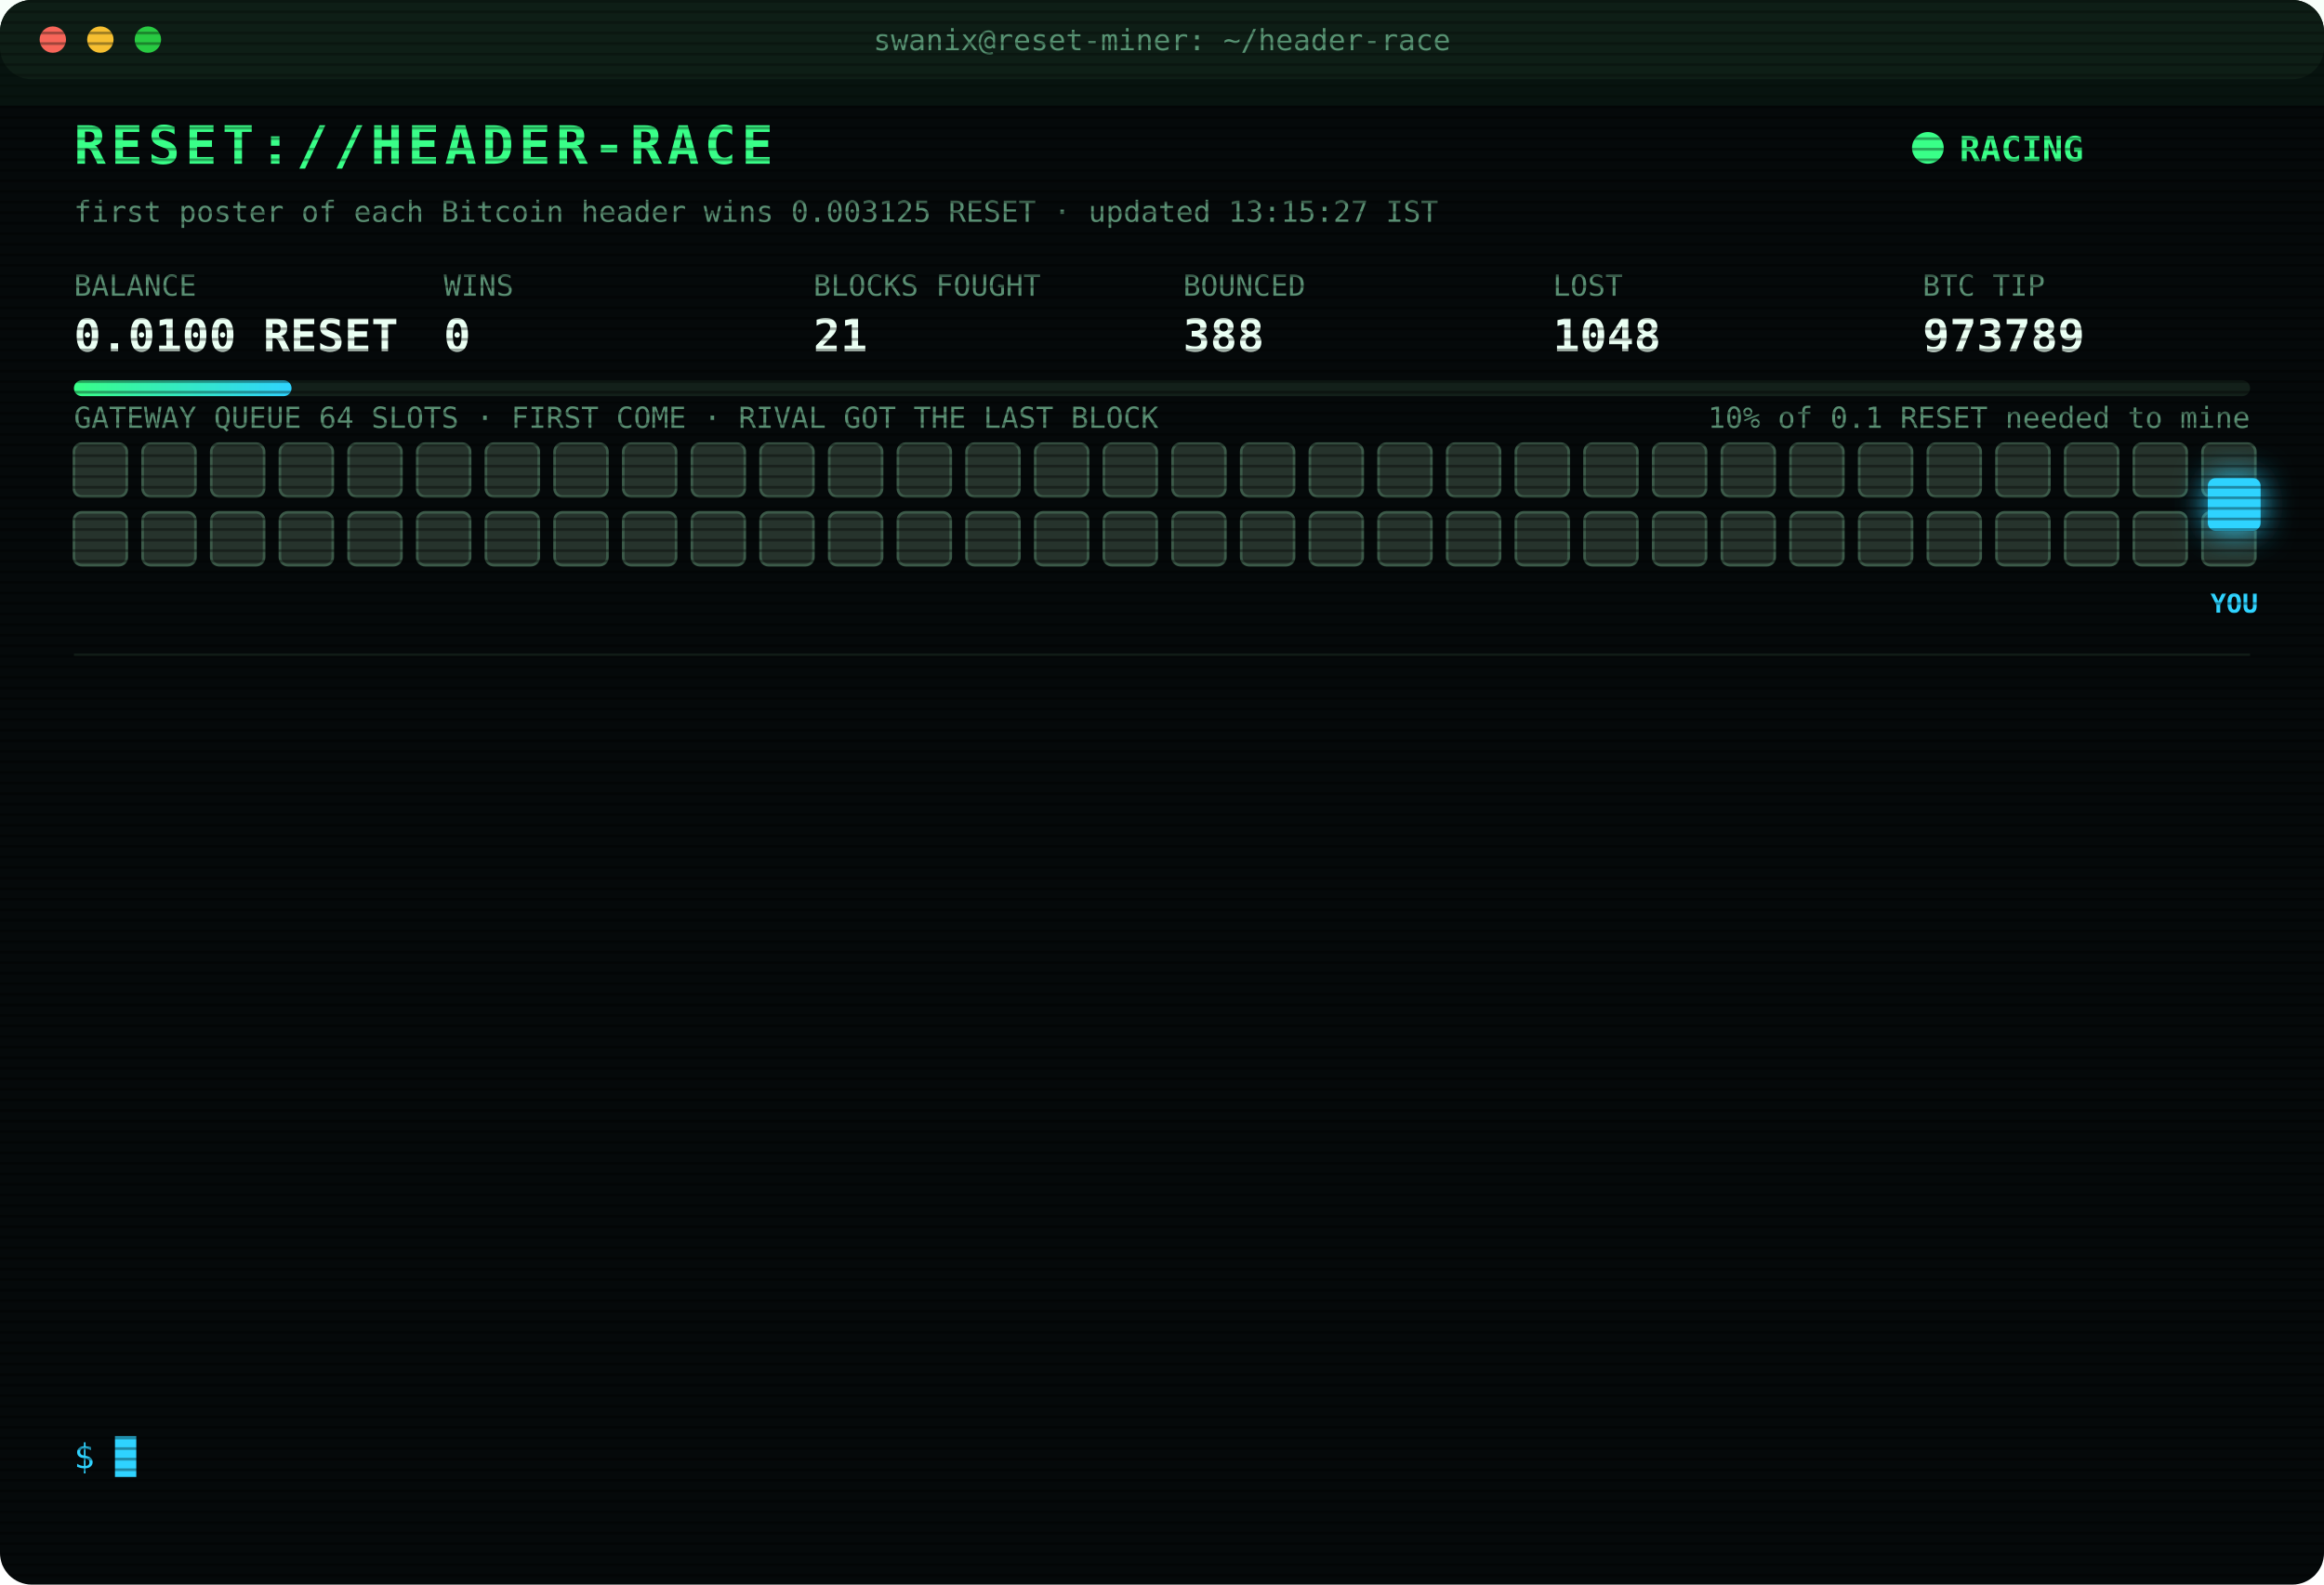
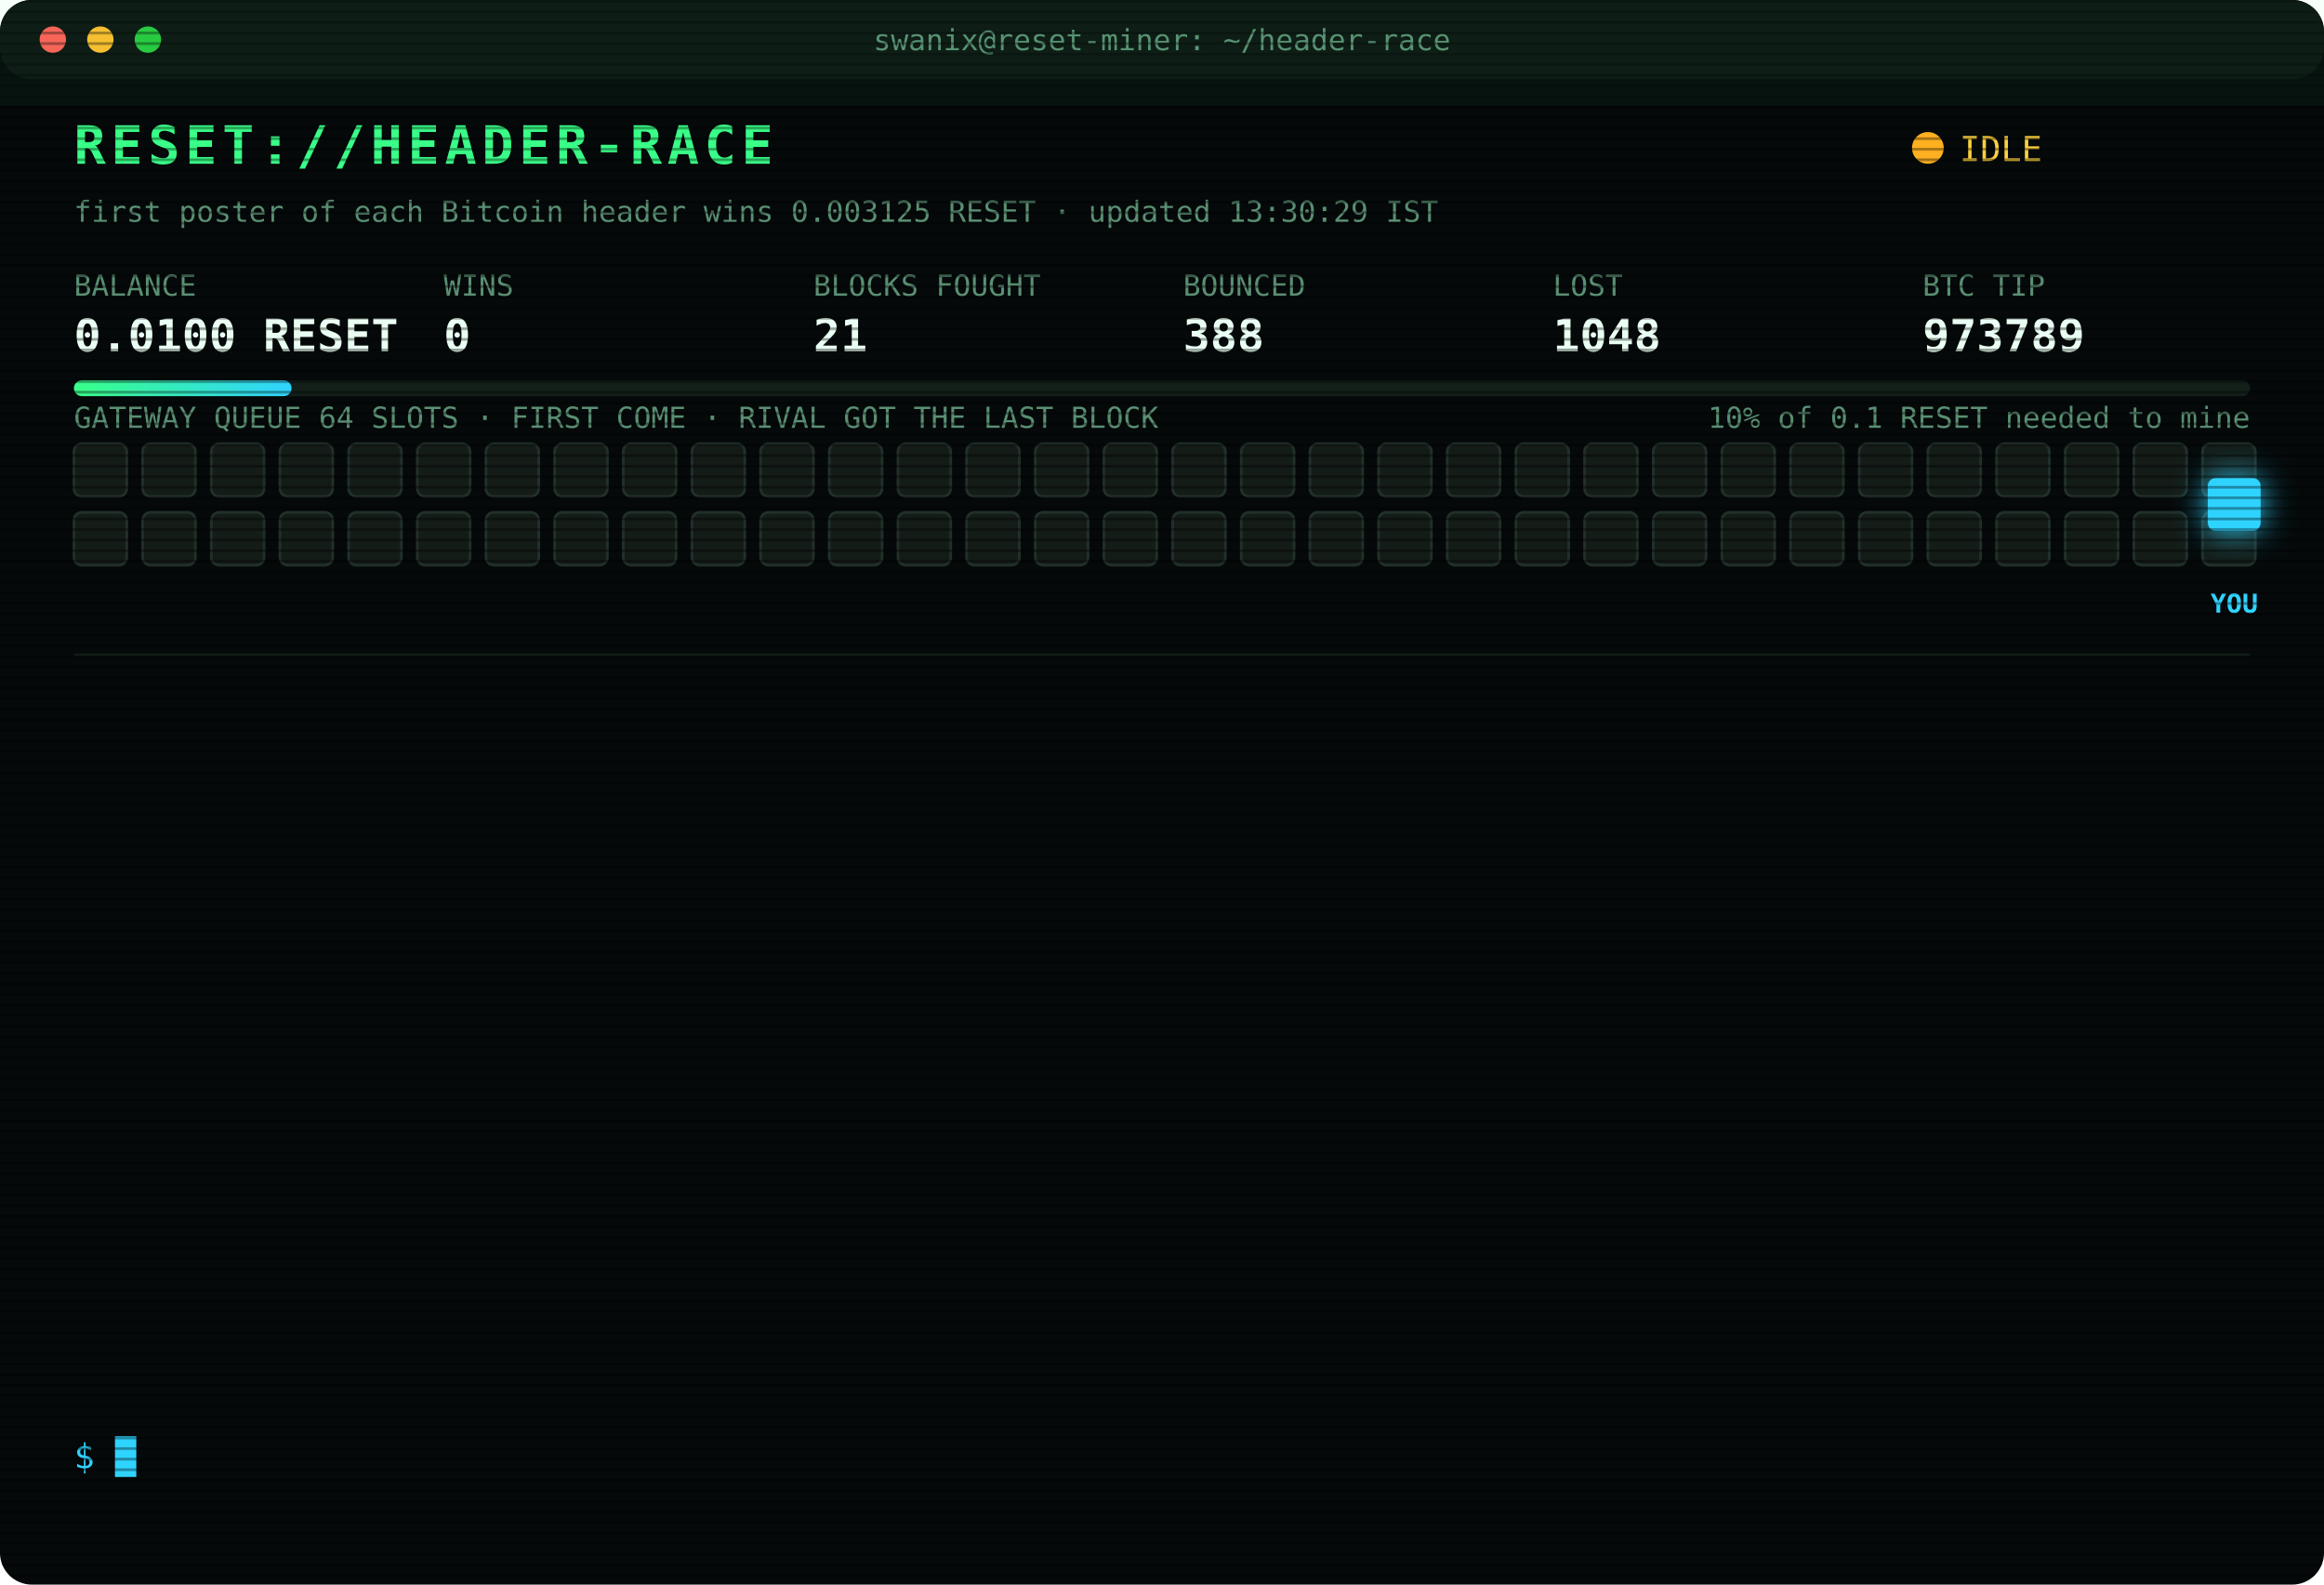
<svg xmlns="http://www.w3.org/2000/svg" width="880" height="600" viewBox="0 0 880 600" font-family="ui-monospace,SFMono-Regular,Menlo,Consolas,monospace">
  <style>
text{font-size:13px;fill:#7CFFB2}
.title{font-size:20px;font-weight:700;fill:#39FF88;letter-spacing:2px;animation:glitch 3s infinite steps(1)}
.sub{fill:#2fd3ff}.k{fill:#5a8f73;font-size:11px}.v{font-size:17px;font-weight:700;fill:#eafff3}
.ts{fill:#3f6b56}.boot{fill:#2fd3ff}.dim{fill:#5a8f73}.bad{fill:#ff4d6d}.warn{fill:#ffd23f}.mag{fill:#ff5cf0}.win{fill:#39FF88;font-weight:700}
.tag{font-size:10px;fill:#2fd3ff;font-weight:700}
.rival{fill:#26332c;stroke:#3c5a49;animation:jam 1.2s infinite alternate}
.idle{fill:#141c18;stroke:#22302a;animation:breathe 4s infinite}
.me{fill:#2fd3ff;filter:drop-shadow(0 0 6px #2fd3ff)}
.hover{animation:nudge 1.1s infinite ease-in-out}.bounce{animation:kick 1.4s infinite}
.ln{opacity:0;animation:in .4s forwards}
.cur{animation:blink 1s infinite steps(1)}
.scan{animation:scan 6s infinite linear}
.led{animation:blink 1.4s infinite}
@keyframes in{from{opacity:0;transform:translateX(-6px)}to{opacity:1;transform:none}}
@keyframes blink{50%{opacity:0}}
@keyframes jam{to{fill:#33463b}}
@keyframes breathe{50%{opacity:.4}}
@keyframes nudge{50%{transform:translateX(-10px)}}
@keyframes kick{0%,100%{transform:none}30%{transform:translateX(-14px)}55%{transform:translateX(10px) translateY(-6px)}}
@keyframes glitch{0%,92%{transform:none}93%{transform:translateX(2px);fill:#ff4d6d}95%{transform:translateX(-2px);fill:#2fd3ff}97%{transform:none}}
@keyframes scan{from{transform:translateY(-40px)}to{transform:translateY(600px)}}
</style>
  <defs>
    <pattern id="sl" width="4" height="4" patternUnits="userSpaceOnUse">
      <rect width="4" height="1" fill="#000" opacity=".35" />
    </pattern>
    <linearGradient id="bar">
      <stop offset="0" stop-color="#39FF88" />
      <stop offset="1" stop-color="#2fd3ff" />
    </linearGradient>
  </defs>
  <rect width="880" height="600" rx="12" fill="#05090a" />
  <rect width="880" height="30" rx="12" fill="#0d1512" />
  <circle cx="20" cy="15" r="5" fill="#ff5f57" />
  <circle cx="38" cy="15" r="5" fill="#febc2e" />
  <circle cx="56" cy="15" r="5" fill="#28c840" />
  <text x="440" y="19" text-anchor="middle" class="k">swanix@reset-miner: ~/header-race</text>
  <text x="28" y="62" class="title">RESET://HEADER-RACE</text>
-   <circle class="led" cx="730" cy="56" r="6" fill="#39FF88" />
-   <text x="742" y="61" class="win">RACING</text>
-   <text x="28" y="84" class="k">first poster of each Bitcoin header wins 0.003125 RESET · updated 13:15:27 IST</text>
+   <circle class="led" cx="730" cy="56" r="6" fill="#ffb020" />
+   <text x="742" y="61" class="warn">IDLE</text>
+   <text x="28" y="84" class="k">first poster of each Bitcoin header wins 0.003125 RESET · updated 13:30:29 IST</text>
  <text x="28" y="112" class="k">BALANCE</text>
  <text x="28" y="133" class="v">0.0100 RESET</text>
  <text x="168" y="112" class="k">WINS</text>
  <text x="168" y="133" class="v">0</text>
  <text x="308" y="112" class="k">BLOCKS FOUGHT</text>
  <text x="308" y="133" class="v">21</text>
  <text x="448" y="112" class="k">BOUNCED</text>
  <text x="448" y="133" class="v">388</text>
  <text x="588" y="112" class="k">LOST</text>
  <text x="588" y="133" class="v">1048</text>
  <text x="728" y="112" class="k">BTC TIP</text>
  <text x="728" y="133" class="v">973789</text>
  <rect x="28" y="144" width="824" height="6" rx="3" fill="#13201a" />
  <rect x="28" y="144" width="82.4" height="6" rx="3" fill="url(#bar)" />
  <text x="852" y="162" text-anchor="end" class="k">10% of 0.1 RESET needed to mine</text>
  <text x="28" y="162" class="k">GATEWAY QUEUE 64 SLOTS · FIRST COME · RIVAL GOT THE LAST BLOCK</text>
-   <rect class="rival" x="28" y="168" width="20" height="20" rx="3" style="animation-delay:0.00s" />
-   <rect class="rival" x="54" y="168" width="20" height="20" rx="3" style="animation-delay:0.05s" />
-   <rect class="rival" x="80" y="168" width="20" height="20" rx="3" style="animation-delay:0.10s" />
-   <rect class="rival" x="106" y="168" width="20" height="20" rx="3" style="animation-delay:0.15s" />
-   <rect class="rival" x="132" y="168" width="20" height="20" rx="3" style="animation-delay:0.20s" />
-   <rect class="rival" x="158" y="168" width="20" height="20" rx="3" style="animation-delay:0.25s" />
-   <rect class="rival" x="184" y="168" width="20" height="20" rx="3" style="animation-delay:0.30s" />
-   <rect class="rival" x="210" y="168" width="20" height="20" rx="3" style="animation-delay:0.35s" />
-   <rect class="rival" x="236" y="168" width="20" height="20" rx="3" style="animation-delay:0.40s" />
-   <rect class="rival" x="262" y="168" width="20" height="20" rx="3" style="animation-delay:0.45s" />
-   <rect class="rival" x="288" y="168" width="20" height="20" rx="3" style="animation-delay:0.50s" />
-   <rect class="rival" x="314" y="168" width="20" height="20" rx="3" style="animation-delay:0.55s" />
-   <rect class="rival" x="340" y="168" width="20" height="20" rx="3" style="animation-delay:0.60s" />
-   <rect class="rival" x="366" y="168" width="20" height="20" rx="3" style="animation-delay:0.65s" />
-   <rect class="rival" x="392" y="168" width="20" height="20" rx="3" style="animation-delay:0.70s" />
-   <rect class="rival" x="418" y="168" width="20" height="20" rx="3" style="animation-delay:0.75s" />
-   <rect class="rival" x="444" y="168" width="20" height="20" rx="3" style="animation-delay:0.80s" />
-   <rect class="rival" x="470" y="168" width="20" height="20" rx="3" style="animation-delay:0.85s" />
-   <rect class="rival" x="496" y="168" width="20" height="20" rx="3" style="animation-delay:0.90s" />
-   <rect class="rival" x="522" y="168" width="20" height="20" rx="3" style="animation-delay:0.95s" />
-   <rect class="rival" x="548" y="168" width="20" height="20" rx="3" style="animation-delay:1.00s" />
-   <rect class="rival" x="574" y="168" width="20" height="20" rx="3" style="animation-delay:1.05s" />
-   <rect class="rival" x="600" y="168" width="20" height="20" rx="3" style="animation-delay:1.10s" />
-   <rect class="rival" x="626" y="168" width="20" height="20" rx="3" style="animation-delay:1.15s" />
-   <rect class="rival" x="652" y="168" width="20" height="20" rx="3" style="animation-delay:1.20s" />
-   <rect class="rival" x="678" y="168" width="20" height="20" rx="3" style="animation-delay:1.25s" />
-   <rect class="rival" x="704" y="168" width="20" height="20" rx="3" style="animation-delay:1.30s" />
-   <rect class="rival" x="730" y="168" width="20" height="20" rx="3" style="animation-delay:1.35s" />
-   <rect class="rival" x="756" y="168" width="20" height="20" rx="3" style="animation-delay:1.40s" />
-   <rect class="rival" x="782" y="168" width="20" height="20" rx="3" style="animation-delay:1.45s" />
-   <rect class="rival" x="808" y="168" width="20" height="20" rx="3" style="animation-delay:1.50s" />
-   <rect class="rival" x="834" y="168" width="20" height="20" rx="3" style="animation-delay:1.55s" />
-   <rect class="rival" x="28" y="194" width="20" height="20" rx="3" style="animation-delay:1.60s" />
-   <rect class="rival" x="54" y="194" width="20" height="20" rx="3" style="animation-delay:1.65s" />
-   <rect class="rival" x="80" y="194" width="20" height="20" rx="3" style="animation-delay:1.70s" />
-   <rect class="rival" x="106" y="194" width="20" height="20" rx="3" style="animation-delay:1.75s" />
-   <rect class="rival" x="132" y="194" width="20" height="20" rx="3" style="animation-delay:1.80s" />
-   <rect class="rival" x="158" y="194" width="20" height="20" rx="3" style="animation-delay:1.85s" />
-   <rect class="rival" x="184" y="194" width="20" height="20" rx="3" style="animation-delay:1.90s" />
-   <rect class="rival" x="210" y="194" width="20" height="20" rx="3" style="animation-delay:1.95s" />
-   <rect class="rival" x="236" y="194" width="20" height="20" rx="3" style="animation-delay:2.00s" />
-   <rect class="rival" x="262" y="194" width="20" height="20" rx="3" style="animation-delay:2.05s" />
-   <rect class="rival" x="288" y="194" width="20" height="20" rx="3" style="animation-delay:2.10s" />
-   <rect class="rival" x="314" y="194" width="20" height="20" rx="3" style="animation-delay:2.15s" />
-   <rect class="rival" x="340" y="194" width="20" height="20" rx="3" style="animation-delay:2.20s" />
-   <rect class="rival" x="366" y="194" width="20" height="20" rx="3" style="animation-delay:2.25s" />
-   <rect class="rival" x="392" y="194" width="20" height="20" rx="3" style="animation-delay:2.30s" />
-   <rect class="rival" x="418" y="194" width="20" height="20" rx="3" style="animation-delay:2.35s" />
-   <rect class="rival" x="444" y="194" width="20" height="20" rx="3" style="animation-delay:2.40s" />
-   <rect class="rival" x="470" y="194" width="20" height="20" rx="3" style="animation-delay:2.45s" />
-   <rect class="rival" x="496" y="194" width="20" height="20" rx="3" style="animation-delay:2.50s" />
-   <rect class="rival" x="522" y="194" width="20" height="20" rx="3" style="animation-delay:2.55s" />
-   <rect class="rival" x="548" y="194" width="20" height="20" rx="3" style="animation-delay:2.60s" />
-   <rect class="rival" x="574" y="194" width="20" height="20" rx="3" style="animation-delay:2.65s" />
-   <rect class="rival" x="600" y="194" width="20" height="20" rx="3" style="animation-delay:2.70s" />
-   <rect class="rival" x="626" y="194" width="20" height="20" rx="3" style="animation-delay:2.75s" />
-   <rect class="rival" x="652" y="194" width="20" height="20" rx="3" style="animation-delay:2.80s" />
-   <rect class="rival" x="678" y="194" width="20" height="20" rx="3" style="animation-delay:2.85s" />
-   <rect class="rival" x="704" y="194" width="20" height="20" rx="3" style="animation-delay:2.90s" />
-   <rect class="rival" x="730" y="194" width="20" height="20" rx="3" style="animation-delay:2.95s" />
-   <rect class="rival" x="756" y="194" width="20" height="20" rx="3" style="animation-delay:3.00s" />
-   <rect class="rival" x="782" y="194" width="20" height="20" rx="3" style="animation-delay:3.05s" />
-   <rect class="rival" x="808" y="194" width="20" height="20" rx="3" style="animation-delay:3.10s" />
-   <rect class="rival" x="834" y="194" width="20" height="20" rx="3" style="animation-delay:3.15s" />
+   <rect class="idle" x="28" y="168" width="20" height="20" rx="3" style="animation-delay:0.00s" />
+   <rect class="idle" x="54" y="168" width="20" height="20" rx="3" style="animation-delay:0.05s" />
+   <rect class="idle" x="80" y="168" width="20" height="20" rx="3" style="animation-delay:0.10s" />
+   <rect class="idle" x="106" y="168" width="20" height="20" rx="3" style="animation-delay:0.15s" />
+   <rect class="idle" x="132" y="168" width="20" height="20" rx="3" style="animation-delay:0.20s" />
+   <rect class="idle" x="158" y="168" width="20" height="20" rx="3" style="animation-delay:0.25s" />
+   <rect class="idle" x="184" y="168" width="20" height="20" rx="3" style="animation-delay:0.30s" />
+   <rect class="idle" x="210" y="168" width="20" height="20" rx="3" style="animation-delay:0.35s" />
+   <rect class="idle" x="236" y="168" width="20" height="20" rx="3" style="animation-delay:0.40s" />
+   <rect class="idle" x="262" y="168" width="20" height="20" rx="3" style="animation-delay:0.45s" />
+   <rect class="idle" x="288" y="168" width="20" height="20" rx="3" style="animation-delay:0.50s" />
+   <rect class="idle" x="314" y="168" width="20" height="20" rx="3" style="animation-delay:0.55s" />
+   <rect class="idle" x="340" y="168" width="20" height="20" rx="3" style="animation-delay:0.60s" />
+   <rect class="idle" x="366" y="168" width="20" height="20" rx="3" style="animation-delay:0.65s" />
+   <rect class="idle" x="392" y="168" width="20" height="20" rx="3" style="animation-delay:0.70s" />
+   <rect class="idle" x="418" y="168" width="20" height="20" rx="3" style="animation-delay:0.75s" />
+   <rect class="idle" x="444" y="168" width="20" height="20" rx="3" style="animation-delay:0.80s" />
+   <rect class="idle" x="470" y="168" width="20" height="20" rx="3" style="animation-delay:0.85s" />
+   <rect class="idle" x="496" y="168" width="20" height="20" rx="3" style="animation-delay:0.90s" />
+   <rect class="idle" x="522" y="168" width="20" height="20" rx="3" style="animation-delay:0.95s" />
+   <rect class="idle" x="548" y="168" width="20" height="20" rx="3" style="animation-delay:1.00s" />
+   <rect class="idle" x="574" y="168" width="20" height="20" rx="3" style="animation-delay:1.05s" />
+   <rect class="idle" x="600" y="168" width="20" height="20" rx="3" style="animation-delay:1.10s" />
+   <rect class="idle" x="626" y="168" width="20" height="20" rx="3" style="animation-delay:1.15s" />
+   <rect class="idle" x="652" y="168" width="20" height="20" rx="3" style="animation-delay:1.20s" />
+   <rect class="idle" x="678" y="168" width="20" height="20" rx="3" style="animation-delay:1.25s" />
+   <rect class="idle" x="704" y="168" width="20" height="20" rx="3" style="animation-delay:1.30s" />
+   <rect class="idle" x="730" y="168" width="20" height="20" rx="3" style="animation-delay:1.35s" />
+   <rect class="idle" x="756" y="168" width="20" height="20" rx="3" style="animation-delay:1.40s" />
+   <rect class="idle" x="782" y="168" width="20" height="20" rx="3" style="animation-delay:1.45s" />
+   <rect class="idle" x="808" y="168" width="20" height="20" rx="3" style="animation-delay:1.50s" />
+   <rect class="idle" x="834" y="168" width="20" height="20" rx="3" style="animation-delay:1.55s" />
+   <rect class="idle" x="28" y="194" width="20" height="20" rx="3" style="animation-delay:1.60s" />
+   <rect class="idle" x="54" y="194" width="20" height="20" rx="3" style="animation-delay:1.65s" />
+   <rect class="idle" x="80" y="194" width="20" height="20" rx="3" style="animation-delay:1.70s" />
+   <rect class="idle" x="106" y="194" width="20" height="20" rx="3" style="animation-delay:1.75s" />
+   <rect class="idle" x="132" y="194" width="20" height="20" rx="3" style="animation-delay:1.80s" />
+   <rect class="idle" x="158" y="194" width="20" height="20" rx="3" style="animation-delay:1.85s" />
+   <rect class="idle" x="184" y="194" width="20" height="20" rx="3" style="animation-delay:1.90s" />
+   <rect class="idle" x="210" y="194" width="20" height="20" rx="3" style="animation-delay:1.95s" />
+   <rect class="idle" x="236" y="194" width="20" height="20" rx="3" style="animation-delay:2.00s" />
+   <rect class="idle" x="262" y="194" width="20" height="20" rx="3" style="animation-delay:2.05s" />
+   <rect class="idle" x="288" y="194" width="20" height="20" rx="3" style="animation-delay:2.10s" />
+   <rect class="idle" x="314" y="194" width="20" height="20" rx="3" style="animation-delay:2.15s" />
+   <rect class="idle" x="340" y="194" width="20" height="20" rx="3" style="animation-delay:2.20s" />
+   <rect class="idle" x="366" y="194" width="20" height="20" rx="3" style="animation-delay:2.25s" />
+   <rect class="idle" x="392" y="194" width="20" height="20" rx="3" style="animation-delay:2.30s" />
+   <rect class="idle" x="418" y="194" width="20" height="20" rx="3" style="animation-delay:2.35s" />
+   <rect class="idle" x="444" y="194" width="20" height="20" rx="3" style="animation-delay:2.40s" />
+   <rect class="idle" x="470" y="194" width="20" height="20" rx="3" style="animation-delay:2.45s" />
+   <rect class="idle" x="496" y="194" width="20" height="20" rx="3" style="animation-delay:2.50s" />
+   <rect class="idle" x="522" y="194" width="20" height="20" rx="3" style="animation-delay:2.55s" />
+   <rect class="idle" x="548" y="194" width="20" height="20" rx="3" style="animation-delay:2.60s" />
+   <rect class="idle" x="574" y="194" width="20" height="20" rx="3" style="animation-delay:2.65s" />
+   <rect class="idle" x="600" y="194" width="20" height="20" rx="3" style="animation-delay:2.70s" />
+   <rect class="idle" x="626" y="194" width="20" height="20" rx="3" style="animation-delay:2.75s" />
+   <rect class="idle" x="652" y="194" width="20" height="20" rx="3" style="animation-delay:2.80s" />
+   <rect class="idle" x="678" y="194" width="20" height="20" rx="3" style="animation-delay:2.85s" />
+   <rect class="idle" x="704" y="194" width="20" height="20" rx="3" style="animation-delay:2.90s" />
+   <rect class="idle" x="730" y="194" width="20" height="20" rx="3" style="animation-delay:2.95s" />
+   <rect class="idle" x="756" y="194" width="20" height="20" rx="3" style="animation-delay:3.00s" />
+   <rect class="idle" x="782" y="194" width="20" height="20" rx="3" style="animation-delay:3.05s" />
+   <rect class="idle" x="808" y="194" width="20" height="20" rx="3" style="animation-delay:3.10s" />
+   <rect class="idle" x="834" y="194" width="20" height="20" rx="3" style="animation-delay:3.15s" />
  <g class="hover">
    <rect class="me" x="836" y="181" width="20" height="20" rx="3" />
    <text class="tag" x="846" y="232" text-anchor="middle">YOU</text>
  </g>
  <line x1="28" x2="852" y1="248" y2="248" stroke="#13201a" />
  <g class="ln" style="animation-delay:0.40s">
    <text x="28" y="270" class="ts">11:01:11</text>
    <text x="104" y="270" class="bad">[LOST] #973778 taken by a rival miner</text>
  </g>
  <g class="ln" style="animation-delay:0.65s">
    <text x="28" y="292" class="ts">11:08:33</text>
    <text x="104" y="292" class="bad">[LOST] #973779 taken by a rival miner</text>
  </g>
  <g class="ln" style="animation-delay:0.90s">
    <text x="28" y="314" class="ts">11:16:35</text>
    <text x="104" y="314" class="bad">[LOST] #973781 taken by a rival miner</text>
  </g>
  <g class="ln" style="animation-delay:1.15s">
    <text x="28" y="336" class="ts">11:17:52</text>
    <text x="104" y="336" class="bad">[LOST] #973782 taken by a rival miner</text>
  </g>
  <g class="ln" style="animation-delay:1.40s">
    <text x="28" y="358" class="ts">11:32:41</text>
    <text x="104" y="358" class="bad">[LOST] #973783 taken by a rival miner</text>
  </g>
  <g class="ln" style="animation-delay:1.65s">
    <text x="28" y="380" class="ts">11:40:30</text>
    <text x="104" y="380" class="dim">[STINT END] calls 784 · wins 0</text>
  </g>
  <g class="ln" style="animation-delay:1.90s">
    <text x="28" y="402" class="ts">11:45:25</text>
    <text x="104" y="402" class="boot">[BOOT] racer v3 online · 3 feeds · stint 340m</text>
  </g>
  <g class="ln" style="animation-delay:2.15s">
    <text x="28" y="424" class="ts">11:58:09</text>
    <text x="104" y="424" class="bad">[LOST] #973784 taken by a rival miner</text>
  </g>
  <g class="ln" style="animation-delay:2.40s">
    <text x="28" y="446" class="ts">12:47:54</text>
    <text x="104" y="446" class="bad">[LOST] #973786 taken by a rival miner</text>
  </g>
  <g class="ln" style="animation-delay:2.65s">
    <text x="28" y="468" class="ts">12:49:09</text>
    <text x="104" y="468" class="bad">[LOST] #973787 taken by a rival miner</text>
  </g>
  <g class="ln" style="animation-delay:2.90s">
    <text x="28" y="490" class="ts">12:50:13</text>
    <text x="104" y="490" class="bad">[GATEWAY DOWN] no response · 838ms</text>
  </g>
  <g class="ln" style="animation-delay:3.15s">
    <text x="28" y="512" class="ts">12:50:17</text>
    <text x="104" y="512" class="bad">[LOST] #973788 taken by a rival miner</text>
  </g>
  <g class="ln" style="animation-delay:3.40s">
    <text x="28" y="534" class="ts">12:59:22</text>
    <text x="104" y="534" class="bad">[LOST] #973789 taken by a rival miner</text>
  </g>
  <text x="28" y="556" class="sub">$ <tspan class="cur">█</tspan>
  </text>
  <rect width="880" height="600" rx="12" fill="url(#sl)" pointer-events="none" />
  <rect class="scan" width="880" height="40" fill="#39FF88" opacity=".04" />
</svg>
